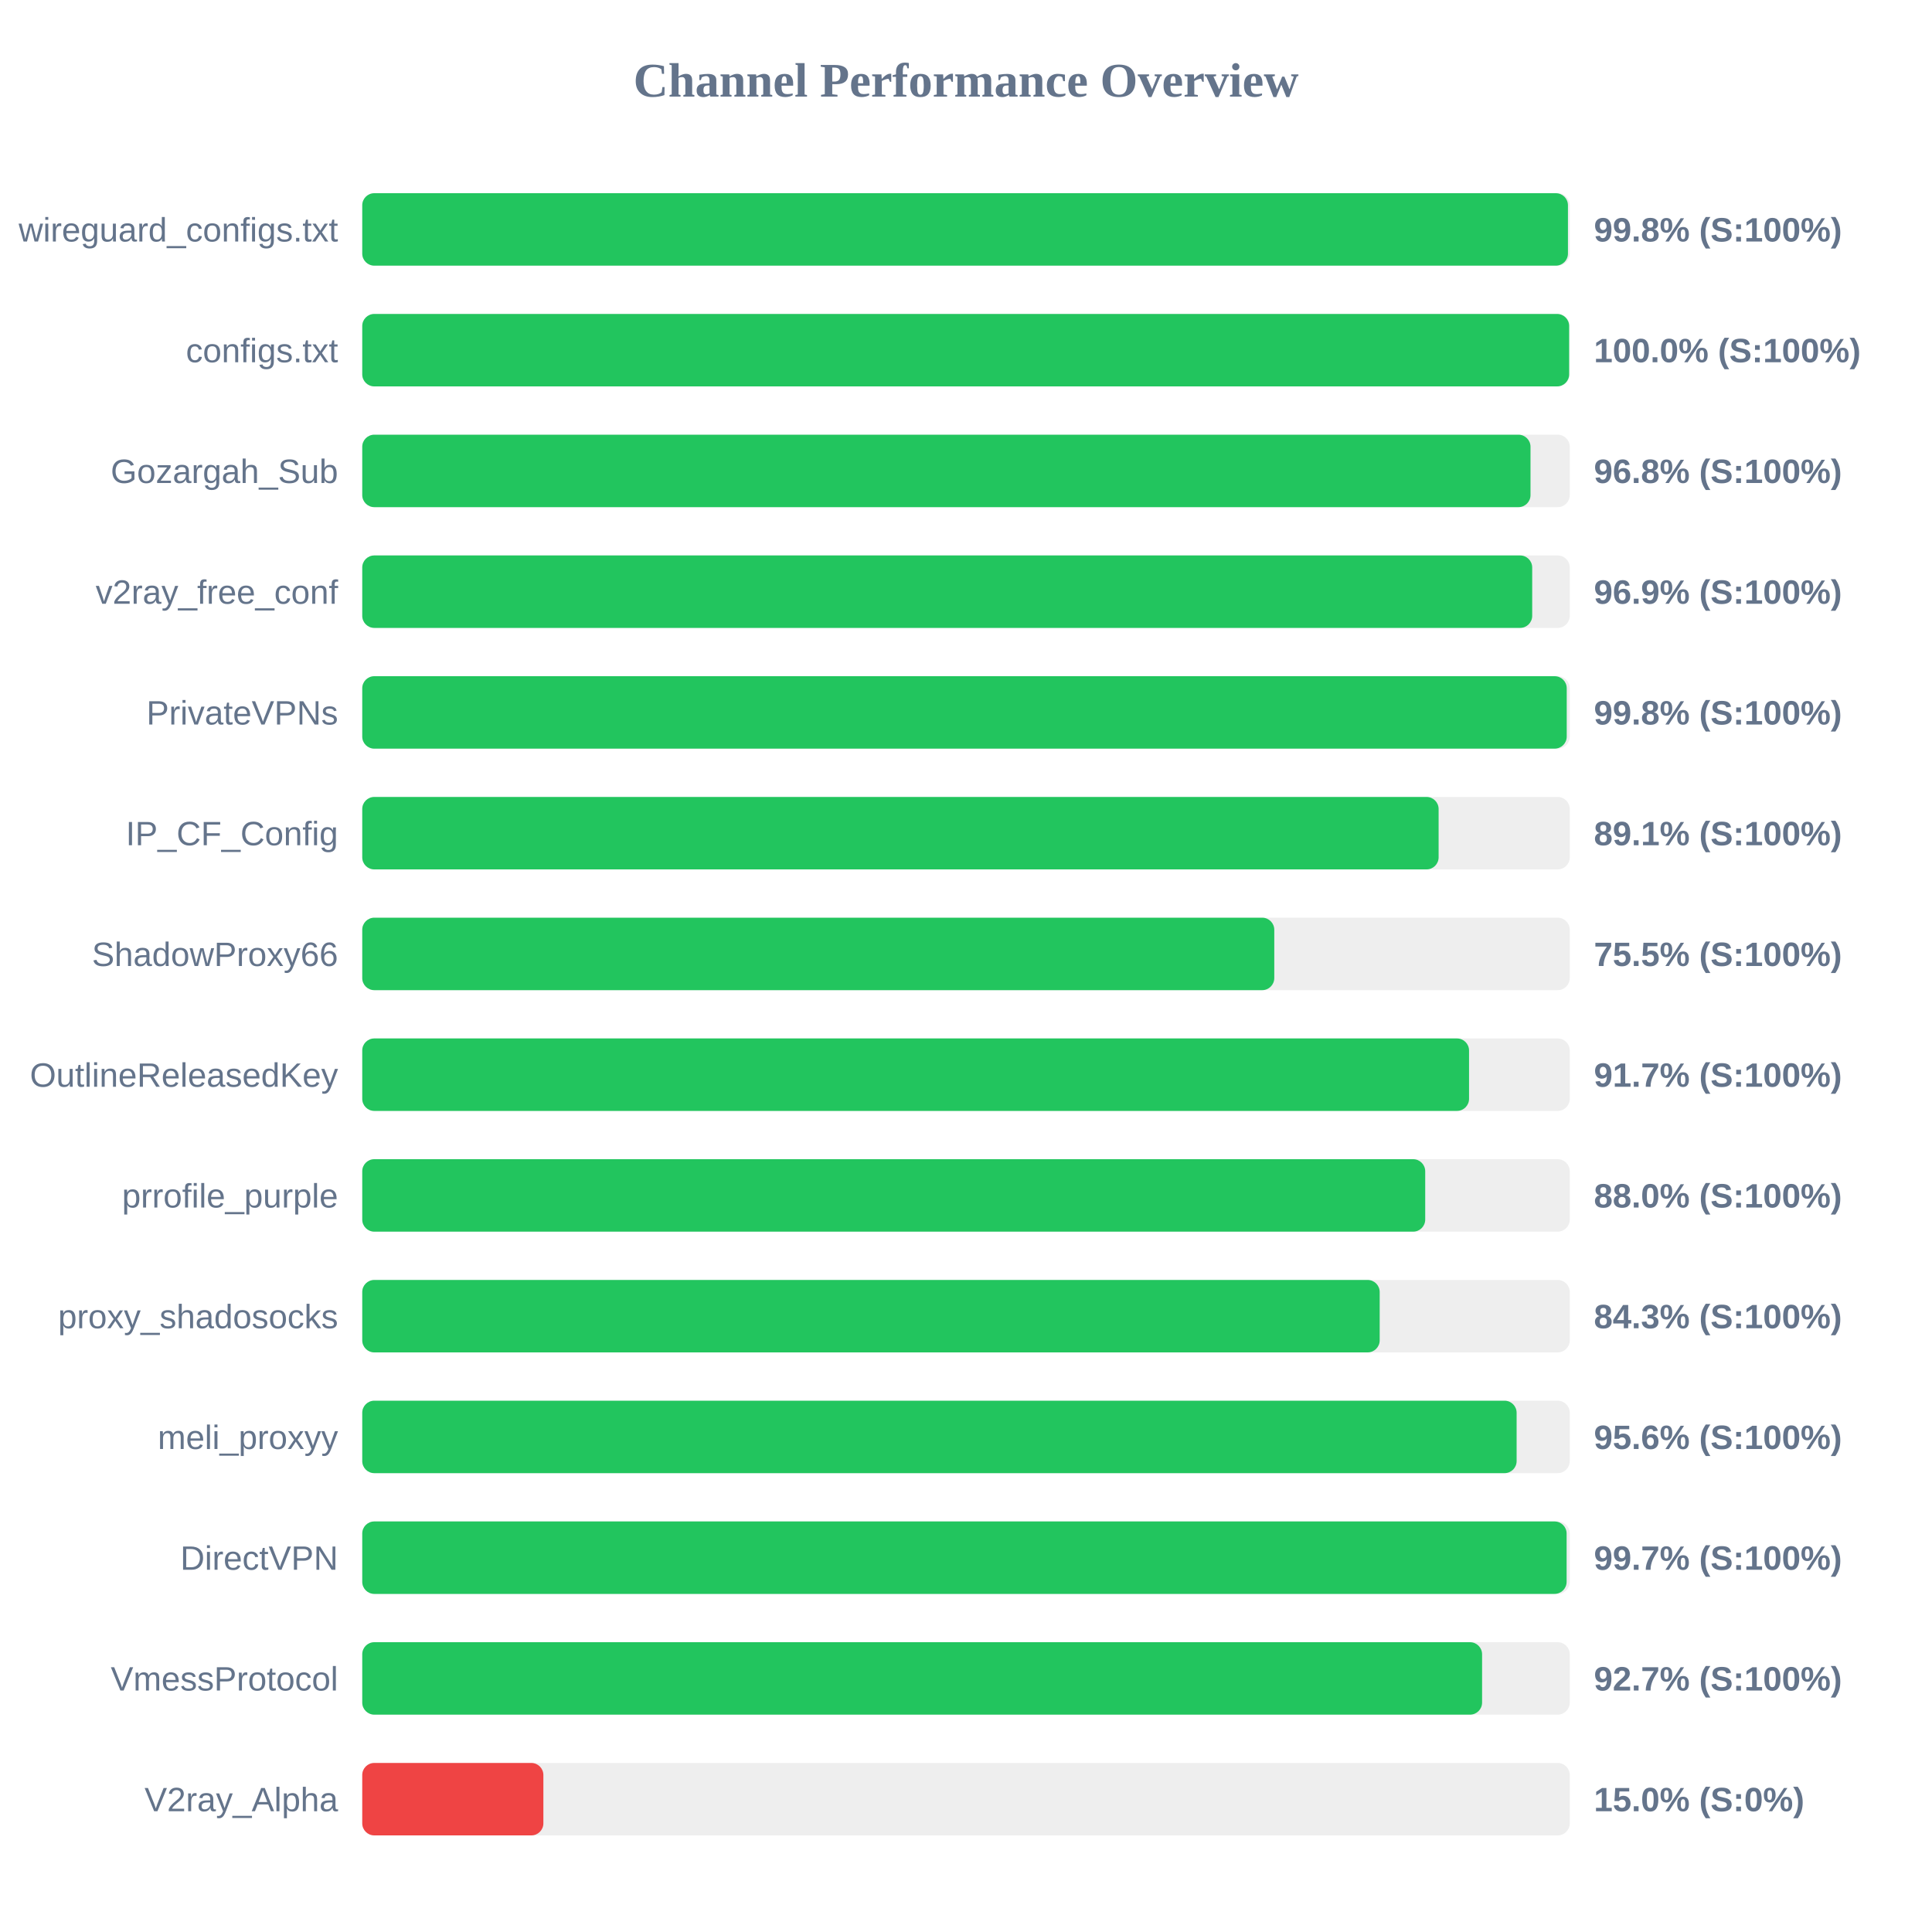
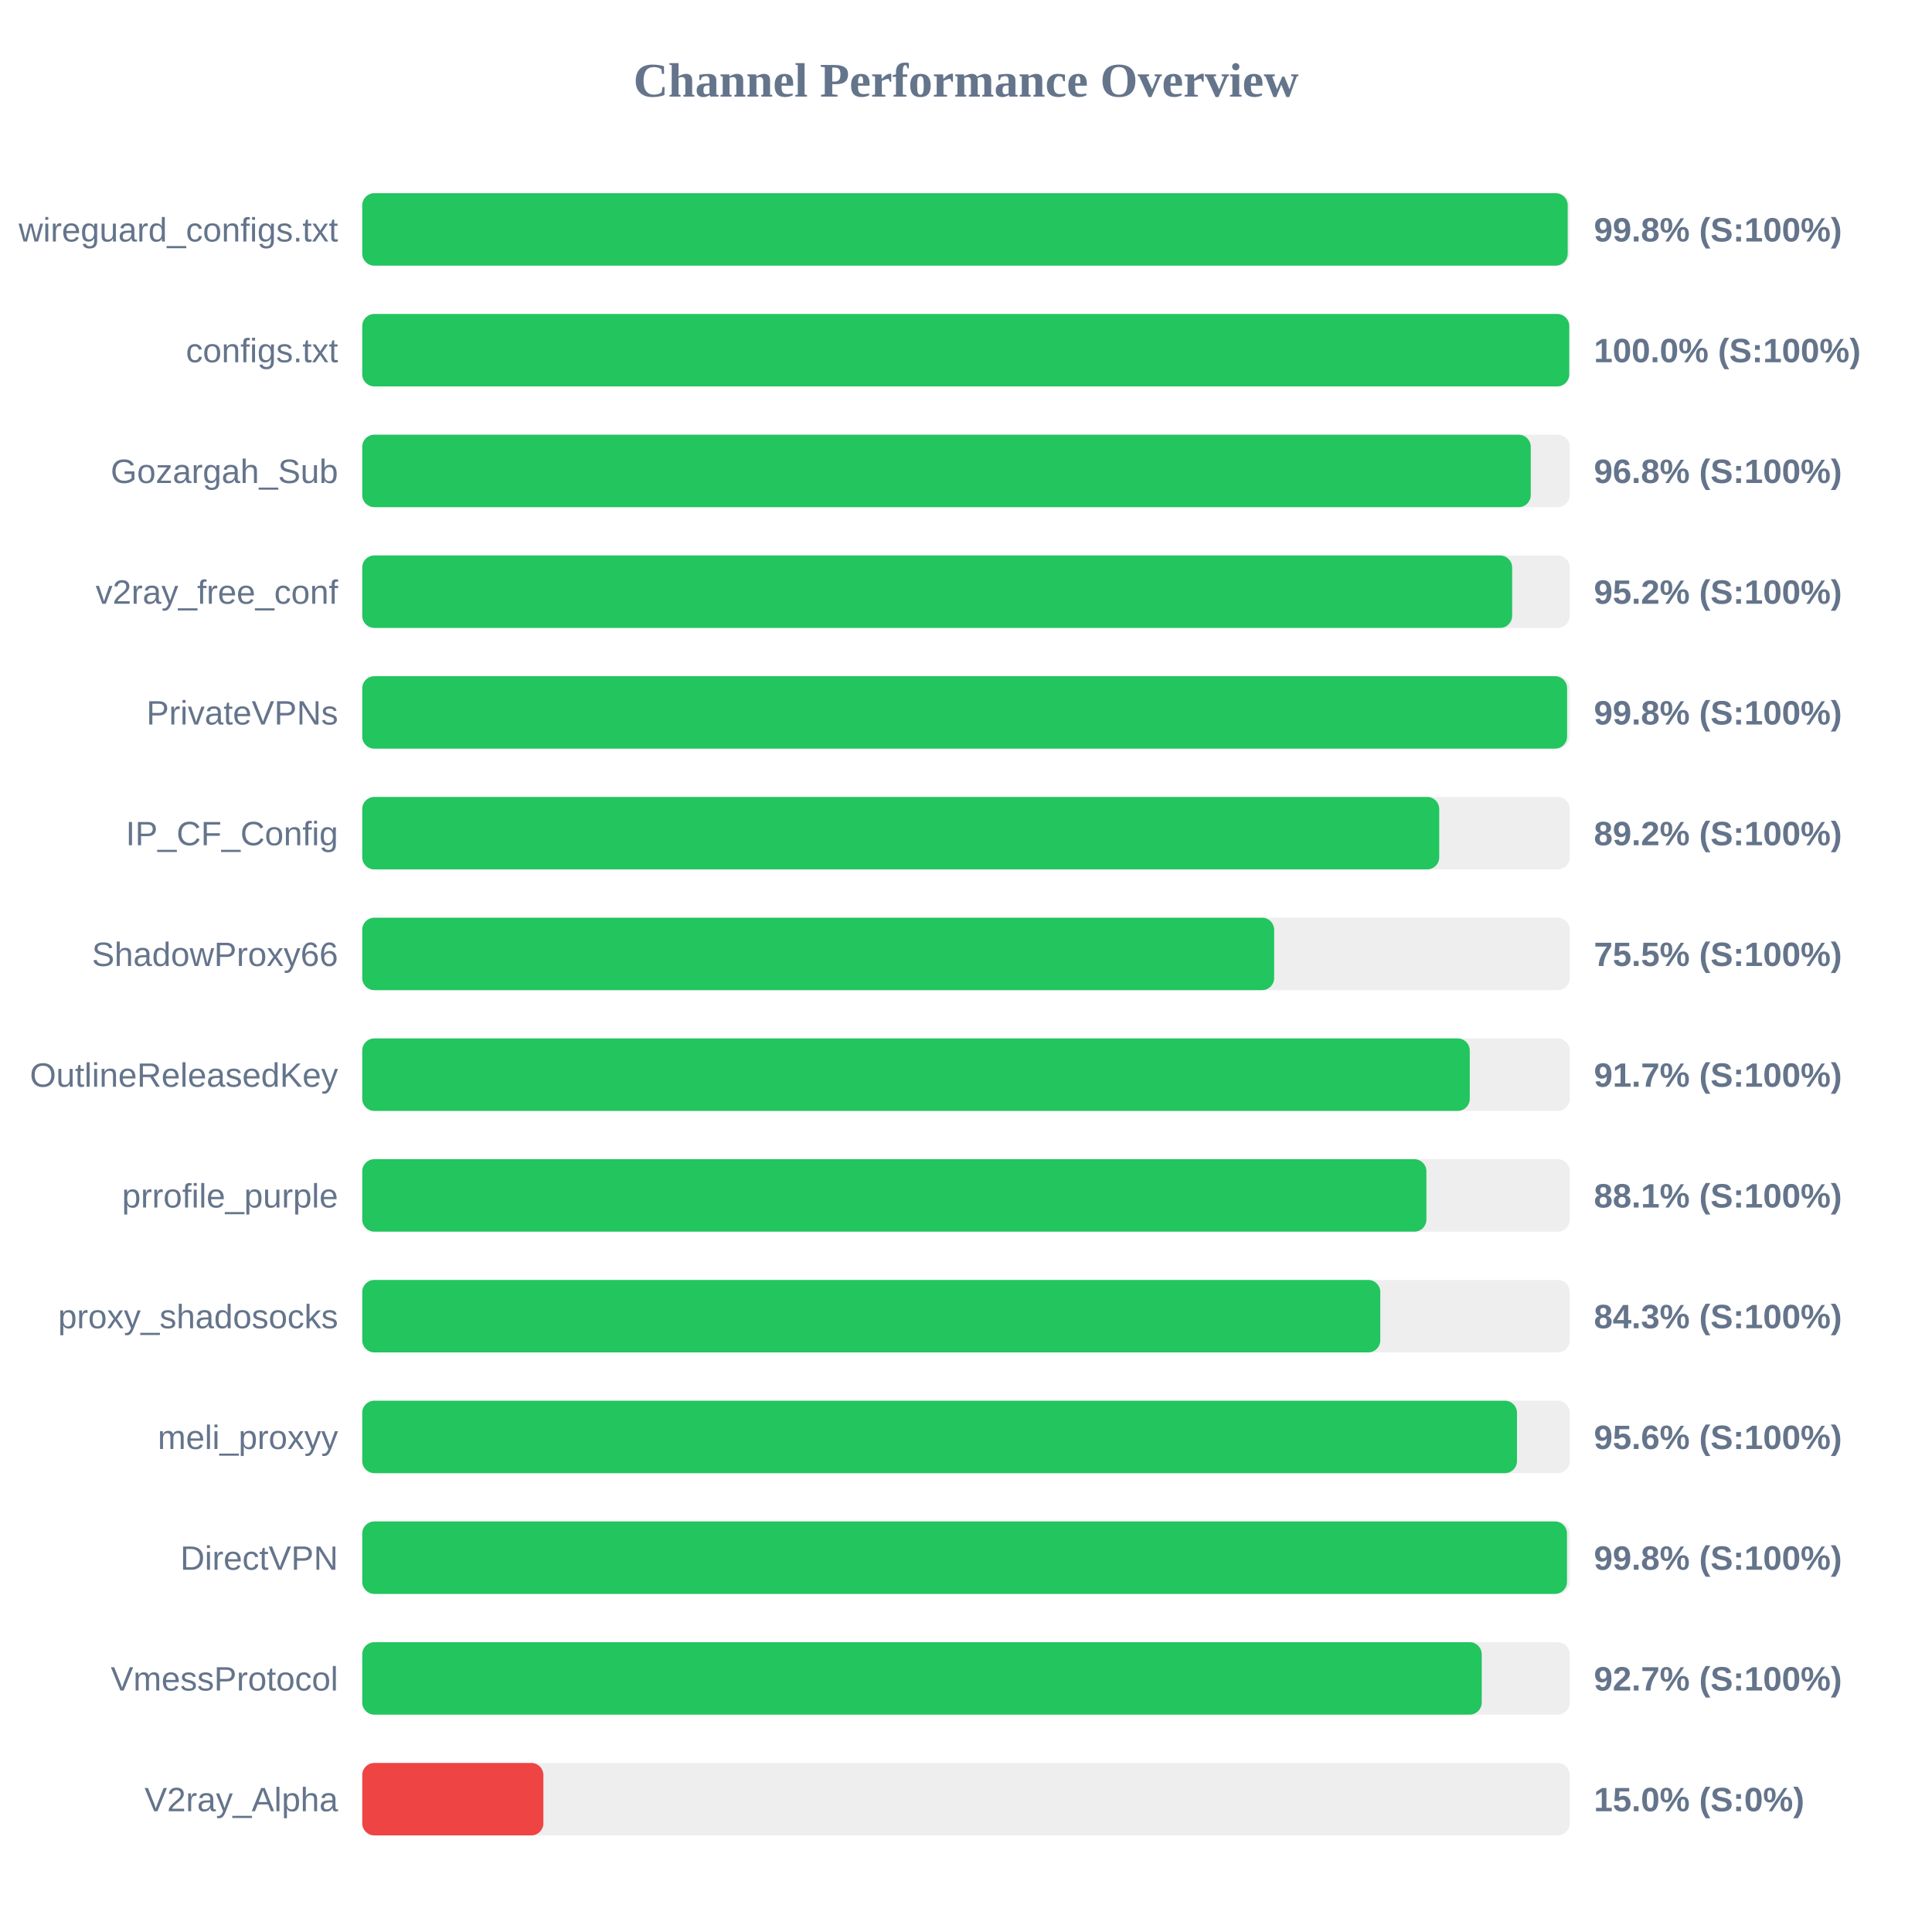
<svg xmlns="http://www.w3.org/2000/svg" width="800" height="800" version="1.1">
  <style>
        .row { font: 14px Arial; fill: #64748b; }
        .score { font: bold 14px Arial; fill: #64748b; }
    </style>
  <text x="400" y="40" text-anchor="middle" font-size="20px" font-weight="bold" fill="#64748b">Channel Performance Overview</text>
  <rect x="150" y="80" width="500" height="30" fill="#eee" rx="5" />
-   <rect x="150" y="80" width="499.25" height="30" fill="#22c55e" rx="5" />
+   <rect x="150" y="80" width="499.15" height="30" fill="#22c55e" rx="5" />
  <text x="140" y="100" text-anchor="end" class="row">wireguard_configs.txt</text>
  <text x="660" y="100" text-anchor="start" class="score">99.8% (S:100%)</text>
  <rect x="150" y="130" width="500" height="30" fill="#eee" rx="5" />
-   <rect x="150" y="130" width="499.75" height="30" fill="#22c55e" rx="5" />
+   <rect x="150" y="130" width="499.8" height="30" fill="#22c55e" rx="5" />
  <text x="140" y="150" text-anchor="end" class="row">configs.txt</text>
  <text x="660" y="150" text-anchor="start" class="score">100.0% (S:100%)</text>
  <rect x="150" y="180" width="500" height="30" fill="#eee" rx="5" />
-   <rect x="150" y="180" width="483.75" height="30" fill="#22c55e" rx="5" />
+   <rect x="150" y="180" width="483.85" height="30" fill="#22c55e" rx="5" />
  <text x="140" y="200" text-anchor="end" class="row">Gozargah_Sub</text>
  <text x="660" y="200" text-anchor="start" class="score">96.8% (S:100%)</text>
  <rect x="150" y="230" width="500" height="30" fill="#eee" rx="5" />
-   <rect x="150" y="230" width="484.45" height="30" fill="#22c55e" rx="5" />
+   <rect x="150" y="230" width="476.15" height="30" fill="#22c55e" rx="5" />
  <text x="140" y="250" text-anchor="end" class="row">v2ray_free_conf</text>
-   <text x="660" y="250" text-anchor="start" class="score">96.9% (S:100%)</text>
+   <text x="660" y="250" text-anchor="start" class="score">95.2% (S:100%)</text>
  <rect x="150" y="280" width="500" height="30" fill="#eee" rx="5" />
-   <rect x="150" y="280" width="498.75" height="30" fill="#22c55e" rx="5" />
+   <rect x="150" y="280" width="498.9" height="30" fill="#22c55e" rx="5" />
  <text x="140" y="300" text-anchor="end" class="row">PrivateVPNs</text>
  <text x="660" y="300" text-anchor="start" class="score">99.8% (S:100%)</text>
  <rect x="150" y="330" width="500" height="30" fill="#eee" rx="5" />
-   <rect x="150" y="330" width="445.7" height="30" fill="#22c55e" rx="5" />
+   <rect x="150" y="330" width="445.95" height="30" fill="#22c55e" rx="5" />
  <text x="140" y="350" text-anchor="end" class="row">IP_CF_Config</text>
-   <text x="660" y="350" text-anchor="start" class="score">89.1% (S:100%)</text>
+   <text x="660" y="350" text-anchor="start" class="score">89.2% (S:100%)</text>
  <rect x="150" y="380" width="500" height="30" fill="#eee" rx="5" />
-   <rect x="150" y="380" width="377.65" height="30" fill="#22c55e" rx="5" />
+   <rect x="150" y="380" width="377.6" height="30" fill="#22c55e" rx="5" />
  <text x="140" y="400" text-anchor="end" class="row">ShadowProxy66</text>
  <text x="660" y="400" text-anchor="start" class="score">75.5% (S:100%)</text>
  <rect x="150" y="430" width="500" height="30" fill="#eee" rx="5" />
-   <rect x="150" y="430" width="458.3" height="30" fill="#22c55e" rx="5" />
+   <rect x="150" y="430" width="458.6" height="30" fill="#22c55e" rx="5" />
  <text x="140" y="450" text-anchor="end" class="row">OutlineReleasedKey</text>
  <text x="660" y="450" text-anchor="start" class="score">91.7% (S:100%)</text>
  <rect x="150" y="480" width="500" height="30" fill="#eee" rx="5" />
-   <rect x="150" y="480" width="440.15" height="30" fill="#22c55e" rx="5" />
+   <rect x="150" y="480" width="440.65" height="30" fill="#22c55e" rx="5" />
  <text x="140" y="500" text-anchor="end" class="row">prrofile_purple</text>
-   <text x="660" y="500" text-anchor="start" class="score">88.0% (S:100%)</text>
+   <text x="660" y="500" text-anchor="start" class="score">88.1% (S:100%)</text>
  <rect x="150" y="530" width="500" height="30" fill="#eee" rx="5" />
-   <rect x="150" y="530" width="421.3" height="30" fill="#22c55e" rx="5" />
+   <rect x="150" y="530" width="421.55" height="30" fill="#22c55e" rx="5" />
  <text x="140" y="550" text-anchor="end" class="row">proxy_shadosocks</text>
  <text x="660" y="550" text-anchor="start" class="score">84.3% (S:100%)</text>
  <rect x="150" y="580" width="500" height="30" fill="#eee" rx="5" />
-   <rect x="150" y="580" width="478.0" height="30" fill="#22c55e" rx="5" />
+   <rect x="150" y="580" width="478.15" height="30" fill="#22c55e" rx="5" />
  <text x="140" y="600" text-anchor="end" class="row">meli_proxyy</text>
  <text x="660" y="600" text-anchor="start" class="score">95.6% (S:100%)</text>
  <rect x="150" y="630" width="500" height="30" fill="#eee" rx="5" />
-   <rect x="150" y="630" width="498.7" height="30" fill="#22c55e" rx="5" />
+   <rect x="150" y="630" width="498.85" height="30" fill="#22c55e" rx="5" />
  <text x="140" y="650" text-anchor="end" class="row">DirectVPN</text>
-   <text x="660" y="650" text-anchor="start" class="score">99.7% (S:100%)</text>
+   <text x="660" y="650" text-anchor="start" class="score">99.8% (S:100%)</text>
  <rect x="150" y="680" width="500" height="30" fill="#eee" rx="5" />
-   <rect x="150" y="680" width="463.7" height="30" fill="#22c55e" rx="5" />
+   <rect x="150" y="680" width="463.55" height="30" fill="#22c55e" rx="5" />
  <text x="140" y="700" text-anchor="end" class="row">VmessProtocol</text>
  <text x="660" y="700" text-anchor="start" class="score">92.7% (S:100%)</text>
  <rect x="150" y="730" width="500" height="30" fill="#eee" rx="5" />
  <rect x="150" y="730" width="75.0" height="30" fill="#ef4444" rx="5" />
  <text x="140" y="750" text-anchor="end" class="row">V2ray_Alpha</text>
  <text x="660" y="750" text-anchor="start" class="score">15.0% (S:0%)</text>
</svg>
